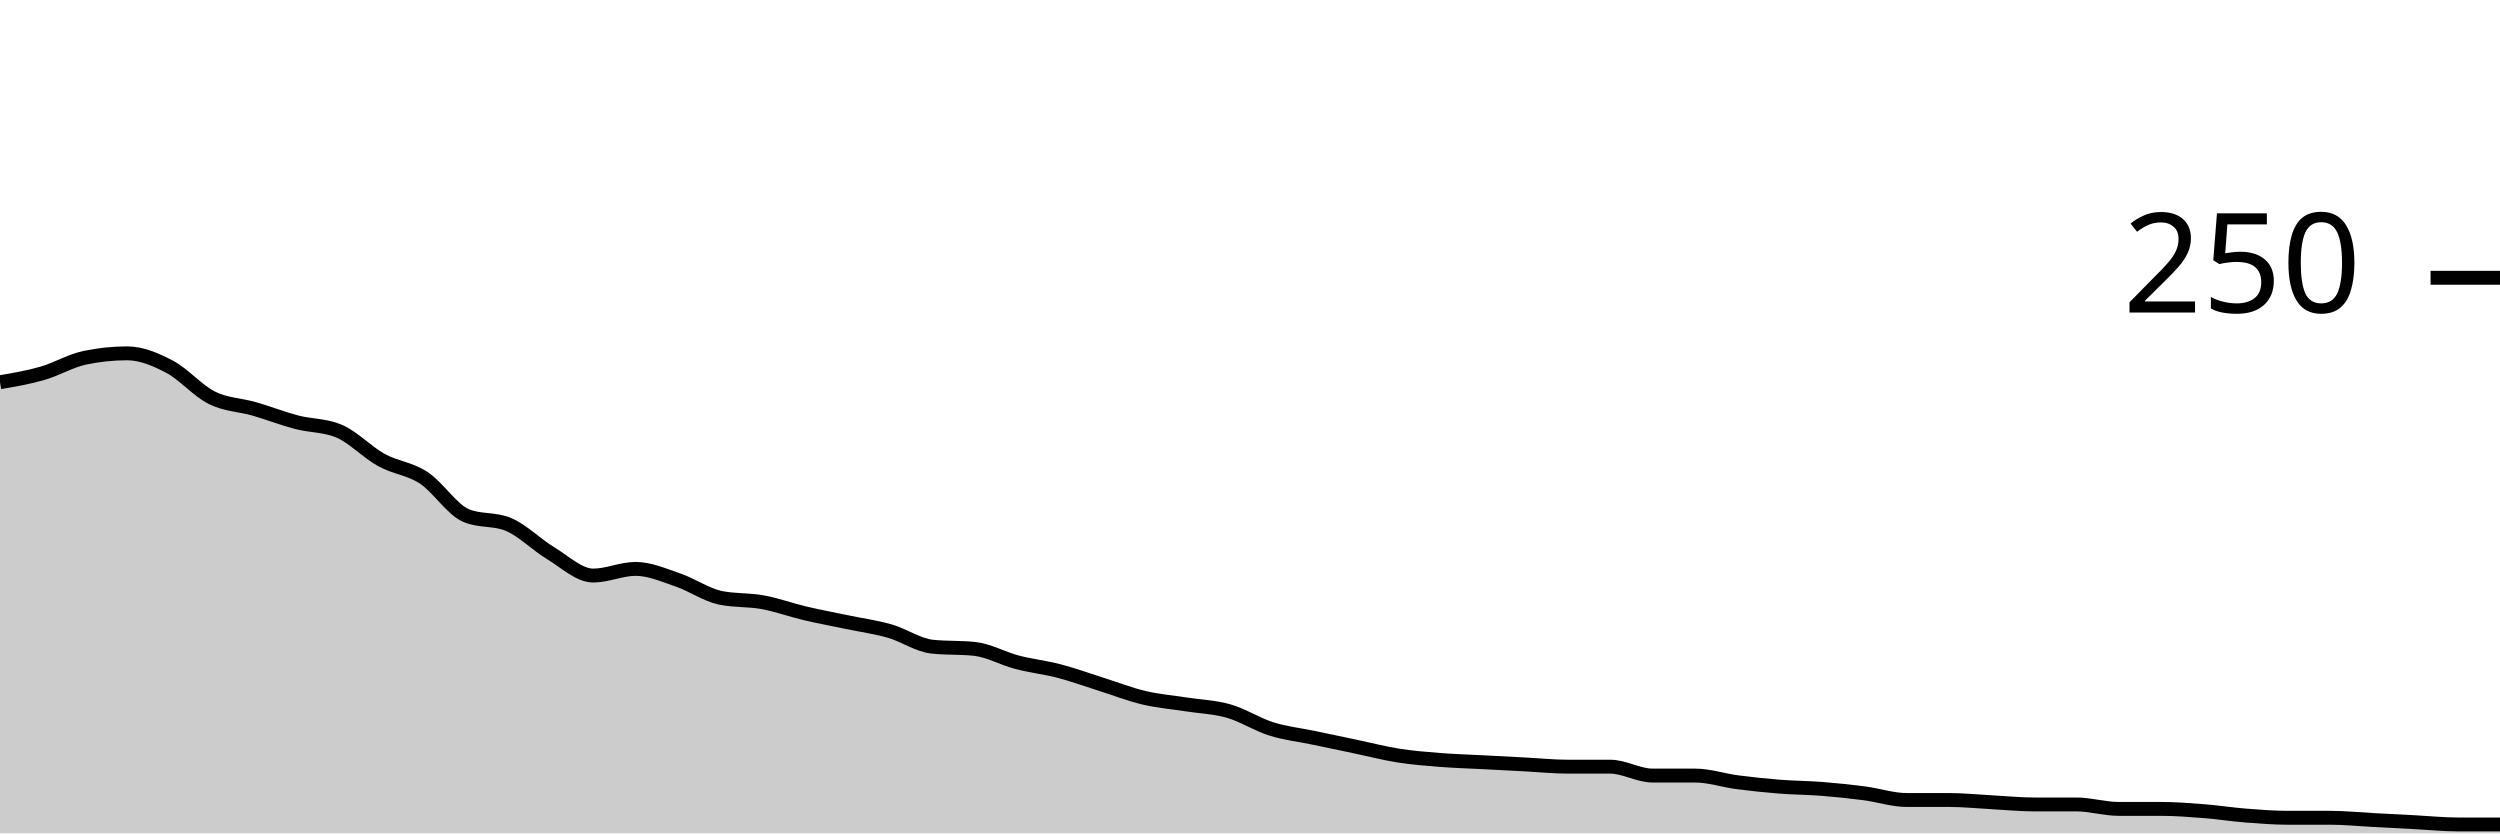
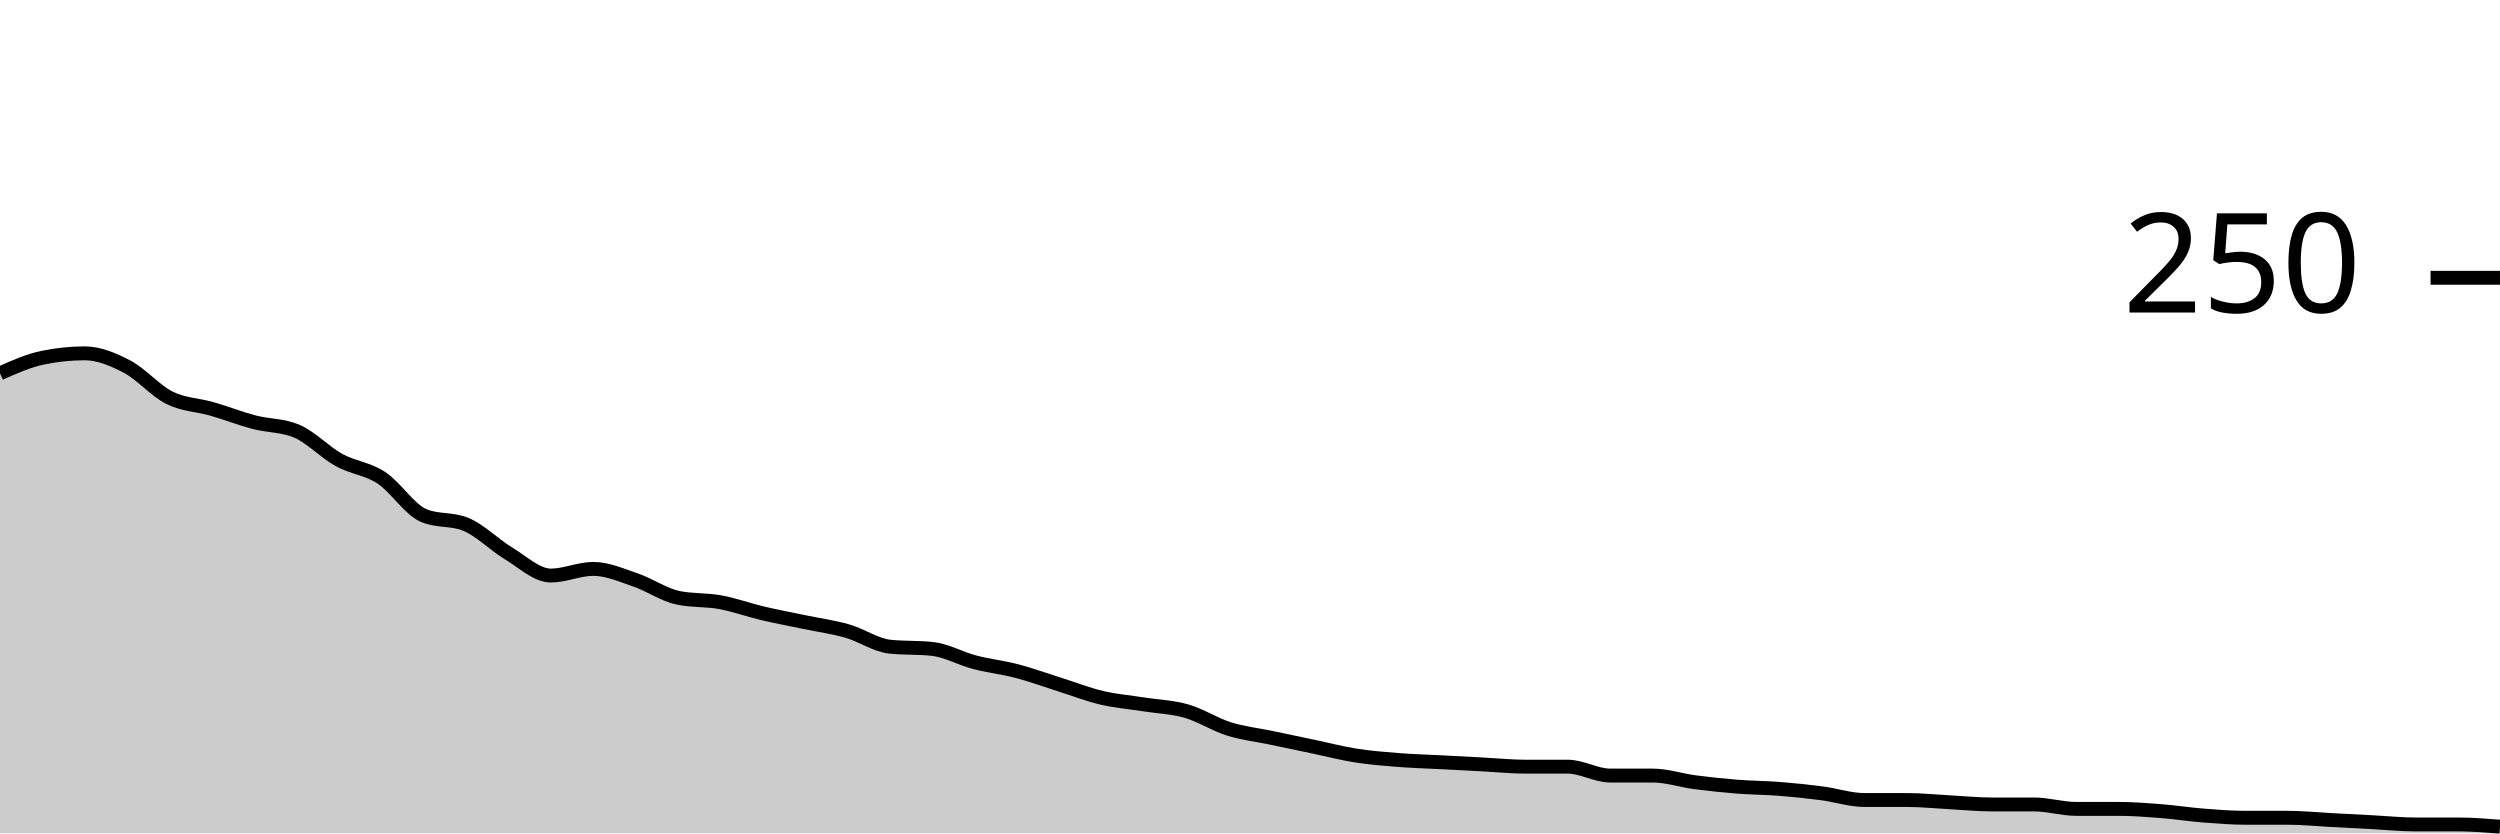
<svg xmlns="http://www.w3.org/2000/svg" viewBox="0 0 180 60">
  <g transform="translate(0,20)">
-     <path class="area" fill="rgba(0, 0, 0, 0.2)" d="M0,7.52C1.017,7.347,2.034,7.173,3.051,6.88C4.068,6.587,5.085,5.973,6.102,5.76C7.119,5.547,8.136,5.44,9.153,5.44C10.169,5.44,11.186,5.867,12.203,6.4C13.22,6.933,14.237,8.133,15.254,8.64C16.271,9.147,17.288,9.147,18.305,9.44C19.322,9.733,20.339,10.133,21.356,10.4C22.373,10.667,23.39,10.613,24.407,11.04C25.424,11.467,26.441,12.56,27.458,13.12C28.475,13.68,29.492,13.733,30.508,14.4C31.525,15.067,32.542,16.693,33.559,17.12C34.576,17.547,35.593,17.333,36.61,17.76C37.627,18.187,38.644,19.227,39.661,19.84C40.678,20.453,41.695,21.44,42.712,21.44C43.729,21.44,44.746,20.96,45.763,20.96C46.78,20.96,47.797,21.413,48.814,21.76C49.831,22.107,50.847,22.827,51.864,23.04C52.881,23.253,53.898,23.173,54.915,23.36C55.932,23.547,56.949,23.92,57.966,24.16C58.983,24.4,60,24.587,61.017,24.8C62.034,25.013,63.051,25.147,64.068,25.44C65.085,25.733,66.102,26.453,67.119,26.56C68.136,26.667,69.153,26.613,70.169,26.72C71.186,26.827,72.203,27.413,73.22,27.68C74.237,27.947,75.254,28.053,76.271,28.32C77.288,28.587,78.305,28.96,79.322,29.28C80.339,29.6,81.356,30,82.373,30.24C83.39,30.48,84.407,30.56,85.424,30.72C86.441,30.88,87.458,30.907,88.475,31.2C89.492,31.493,90.508,32.16,91.525,32.48C92.542,32.8,93.559,32.907,94.576,33.12C95.593,33.333,96.61,33.547,97.627,33.76C98.644,33.973,99.661,34.24,100.678,34.4C101.695,34.56,102.712,34.64,103.729,34.72C104.746,34.8,105.763,34.827,106.78,34.88C107.797,34.933,108.814,34.987,109.831,35.04C110.847,35.093,111.864,35.2,112.881,35.2C113.898,35.2,114.915,35.2,115.932,35.2C116.949,35.2,117.966,35.84,118.983,35.84C120,35.84,121.017,35.84,122.034,35.84C123.051,35.84,124.068,36.187,125.085,36.32C126.102,36.453,127.119,36.56,128.136,36.64C129.153,36.72,130.169,36.72,131.186,36.8C132.203,36.88,133.22,36.987,134.237,37.12C135.254,37.253,136.271,37.6,137.288,37.6C138.305,37.6,139.322,37.6,140.339,37.6C141.356,37.6,142.373,37.707,143.39,37.76C144.407,37.813,145.424,37.92,146.441,37.92C147.458,37.92,148.475,37.92,149.492,37.92C150.508,37.92,151.525,38.24,152.542,38.24C153.559,38.24,154.576,38.24,155.593,38.24C156.61,38.24,157.627,38.32,158.644,38.4C159.661,38.48,160.678,38.64,161.695,38.72C162.712,38.8,163.729,38.88,164.746,38.88C165.763,38.88,166.78,38.88,167.797,38.88C168.814,38.88,169.831,38.987,170.847,39.04C171.864,39.093,172.881,39.147,173.898,39.2C174.915,39.253,175.932,39.36,176.949,39.36C177.966,39.36,178.983,39.36,180,39.36L180,40C178.983,40,177.966,40,176.949,40C175.932,40,174.915,40,173.898,40C172.881,40,171.864,40,170.847,40C169.831,40,168.814,40,167.797,40C166.78,40,165.763,40,164.746,40C163.729,40,162.712,40,161.695,40C160.678,40,159.661,40,158.644,40C157.627,40,156.61,40,155.593,40C154.576,40,153.559,40,152.542,40C151.525,40,150.508,40,149.492,40C148.475,40,147.458,40,146.441,40C145.424,40,144.407,40,143.39,40C142.373,40,141.356,40,140.339,40C139.322,40,138.305,40,137.288,40C136.271,40,135.254,40,134.237,40C133.22,40,132.203,40,131.186,40C130.169,40,129.153,40,128.136,40C127.119,40,126.102,40,125.085,40C124.068,40,123.051,40,122.034,40C121.017,40,120,40,118.983,40C117.966,40,116.949,40,115.932,40C114.915,40,113.898,40,112.881,40C111.864,40,110.847,40,109.831,40C108.814,40,107.797,40,106.78,40C105.763,40,104.746,40,103.729,40C102.712,40,101.695,40,100.678,40C99.661,40,98.644,40,97.627,40C96.61,40,95.593,40,94.576,40C93.559,40,92.542,40,91.525,40C90.508,40,89.492,40,88.475,40C87.458,40,86.441,40,85.424,40C84.407,40,83.39,40,82.373,40C81.356,40,80.339,40,79.322,40C78.305,40,77.288,40,76.271,40C75.254,40,74.237,40,73.22,40C72.203,40,71.186,40,70.169,40C69.153,40,68.136,40,67.119,40C66.102,40,65.085,40,64.068,40C63.051,40,62.034,40,61.017,40C60,40,58.983,40,57.966,40C56.949,40,55.932,40,54.915,40C53.898,40,52.881,40,51.864,40C50.847,40,49.831,40,48.814,40C47.797,40,46.78,40,45.763,40C44.746,40,43.729,40,42.712,40C41.695,40,40.678,40,39.661,40C38.644,40,37.627,40,36.61,40C35.593,40,34.576,40,33.559,40C32.542,40,31.525,40,30.508,40C29.492,40,28.475,40,27.458,40C26.441,40,25.424,40,24.407,40C23.39,40,22.373,40,21.356,40C20.339,40,19.322,40,18.305,40C17.288,40,16.271,40,15.254,40C14.237,40,13.22,40,12.203,40C11.186,40,10.169,40,9.153,40C8.136,40,7.119,40,6.102,40C5.085,40,4.068,40,3.051,40C2.034,40,1.017,40,0,40Z" />
-     <path class="line" stroke="black" fill="none" d="M0,7.52C1.017,7.347,2.034,7.173,3.051,6.88C4.068,6.587,5.085,5.973,6.102,5.76C7.119,5.547,8.136,5.44,9.153,5.44C10.169,5.44,11.186,5.867,12.203,6.4C13.22,6.933,14.237,8.133,15.254,8.64C16.271,9.147,17.288,9.147,18.305,9.44C19.322,9.733,20.339,10.133,21.356,10.4C22.373,10.667,23.39,10.613,24.407,11.04C25.424,11.467,26.441,12.56,27.458,13.12C28.475,13.68,29.492,13.733,30.508,14.4C31.525,15.067,32.542,16.693,33.559,17.12C34.576,17.547,35.593,17.333,36.61,17.76C37.627,18.187,38.644,19.227,39.661,19.84C40.678,20.453,41.695,21.44,42.712,21.44C43.729,21.44,44.746,20.96,45.763,20.96C46.78,20.96,47.797,21.413,48.814,21.76C49.831,22.107,50.847,22.827,51.864,23.04C52.881,23.253,53.898,23.173,54.915,23.36C55.932,23.547,56.949,23.92,57.966,24.16C58.983,24.4,60,24.587,61.017,24.8C62.034,25.013,63.051,25.147,64.068,25.44C65.085,25.733,66.102,26.453,67.119,26.56C68.136,26.667,69.153,26.613,70.169,26.72C71.186,26.827,72.203,27.413,73.22,27.68C74.237,27.947,75.254,28.053,76.271,28.32C77.288,28.587,78.305,28.96,79.322,29.28C80.339,29.6,81.356,30,82.373,30.24C83.39,30.48,84.407,30.56,85.424,30.72C86.441,30.88,87.458,30.907,88.475,31.2C89.492,31.493,90.508,32.16,91.525,32.48C92.542,32.8,93.559,32.907,94.576,33.12C95.593,33.333,96.61,33.547,97.627,33.76C98.644,33.973,99.661,34.24,100.678,34.4C101.695,34.56,102.712,34.64,103.729,34.72C104.746,34.8,105.763,34.827,106.78,34.88C107.797,34.933,108.814,34.987,109.831,35.04C110.847,35.093,111.864,35.2,112.881,35.2C113.898,35.2,114.915,35.2,115.932,35.2C116.949,35.2,117.966,35.84,118.983,35.84C120,35.84,121.017,35.84,122.034,35.84C123.051,35.84,124.068,36.187,125.085,36.32C126.102,36.453,127.119,36.56,128.136,36.64C129.153,36.72,130.169,36.72,131.186,36.8C132.203,36.88,133.22,36.987,134.237,37.12C135.254,37.253,136.271,37.6,137.288,37.6C138.305,37.6,139.322,37.6,140.339,37.6C141.356,37.6,142.373,37.707,143.39,37.76C144.407,37.813,145.424,37.92,146.441,37.92C147.458,37.92,148.475,37.92,149.492,37.92C150.508,37.92,151.525,38.24,152.542,38.24C153.559,38.24,154.576,38.24,155.593,38.24C156.61,38.24,157.627,38.32,158.644,38.4C159.661,38.48,160.678,38.64,161.695,38.72C162.712,38.8,163.729,38.88,164.746,38.88C165.763,38.88,166.78,38.88,167.797,38.88C168.814,38.88,169.831,38.987,170.847,39.04C171.864,39.093,172.881,39.147,173.898,39.2C174.915,39.253,175.932,39.36,176.949,39.36C177.966,39.36,178.983,39.36,180,39.36" />
+     <path class="area" fill="rgba(0, 0, 0, 0.2)" d="M0,6.88C1.017,6.427,2.034,5.973,3.051,5.76C4.068,5.547,5.085,5.44,6.102,5.44C7.119,5.44,8.136,5.867,9.153,6.4C10.169,6.933,11.186,8.133,12.203,8.64C13.22,9.147,14.237,9.147,15.254,9.44C16.271,9.733,17.288,10.133,18.305,10.4C19.322,10.667,20.339,10.613,21.356,11.04C22.373,11.467,23.39,12.56,24.407,13.12C25.424,13.68,26.441,13.733,27.458,14.4C28.475,15.067,29.492,16.693,30.508,17.12C31.525,17.547,32.542,17.333,33.559,17.76C34.576,18.187,35.593,19.227,36.61,19.84C37.627,20.453,38.644,21.44,39.661,21.44C40.678,21.44,41.695,20.96,42.712,20.96C43.729,20.96,44.746,21.413,45.763,21.76C46.78,22.107,47.797,22.827,48.814,23.04C49.831,23.253,50.847,23.173,51.864,23.36C52.881,23.547,53.898,23.92,54.915,24.16C55.932,24.4,56.949,24.587,57.966,24.8C58.983,25.013,60,25.147,61.017,25.44C62.034,25.733,63.051,26.453,64.068,26.56C65.085,26.667,66.102,26.613,67.119,26.72C68.136,26.827,69.153,27.413,70.169,27.68C71.186,27.947,72.203,28.053,73.22,28.32C74.237,28.587,75.254,28.96,76.271,29.28C77.288,29.6,78.305,30,79.322,30.24C80.339,30.48,81.356,30.56,82.373,30.72C83.39,30.88,84.407,30.907,85.424,31.2C86.441,31.493,87.458,32.16,88.475,32.48C89.492,32.8,90.508,32.907,91.525,33.12C92.542,33.333,93.559,33.547,94.576,33.76C95.593,33.973,96.61,34.24,97.627,34.4C98.644,34.56,99.661,34.64,100.678,34.72C101.695,34.8,102.712,34.827,103.729,34.88C104.746,34.933,105.763,34.987,106.78,35.04C107.797,35.093,108.814,35.2,109.831,35.2C110.847,35.2,111.864,35.2,112.881,35.2C113.898,35.2,114.915,35.84,115.932,35.84C116.949,35.84,117.966,35.84,118.983,35.84C120,35.84,121.017,36.187,122.034,36.32C123.051,36.453,124.068,36.56,125.085,36.64C126.102,36.72,127.119,36.72,128.136,36.8C129.153,36.88,130.169,36.987,131.186,37.12C132.203,37.253,133.22,37.6,134.237,37.6C135.254,37.6,136.271,37.6,137.288,37.6C138.305,37.6,139.322,37.707,140.339,37.76C141.356,37.813,142.373,37.92,143.39,37.92C144.407,37.92,145.424,37.92,146.441,37.92C147.458,37.92,148.475,38.24,149.492,38.24C150.508,38.24,151.525,38.24,152.542,38.24C153.559,38.24,154.576,38.32,155.593,38.4C156.61,38.48,157.627,38.64,158.644,38.72C159.661,38.8,160.678,38.88,161.695,38.88C162.712,38.88,163.729,38.88,164.746,38.88C165.763,38.88,166.78,38.987,167.797,39.04C168.814,39.093,169.831,39.147,170.847,39.2C171.864,39.253,172.881,39.36,173.898,39.36C174.915,39.36,175.932,39.36,176.949,39.36C177.966,39.36,178.983,39.44,180,39.52L180,40C178.983,40,177.966,40,176.949,40C175.932,40,174.915,40,173.898,40C172.881,40,171.864,40,170.847,40C169.831,40,168.814,40,167.797,40C166.78,40,165.763,40,164.746,40C163.729,40,162.712,40,161.695,40C160.678,40,159.661,40,158.644,40C157.627,40,156.61,40,155.593,40C154.576,40,153.559,40,152.542,40C151.525,40,150.508,40,149.492,40C148.475,40,147.458,40,146.441,40C145.424,40,144.407,40,143.39,40C142.373,40,141.356,40,140.339,40C139.322,40,138.305,40,137.288,40C136.271,40,135.254,40,134.237,40C133.22,40,132.203,40,131.186,40C130.169,40,129.153,40,128.136,40C127.119,40,126.102,40,125.085,40C124.068,40,123.051,40,122.034,40C121.017,40,120,40,118.983,40C117.966,40,116.949,40,115.932,40C114.915,40,113.898,40,112.881,40C111.864,40,110.847,40,109.831,40C108.814,40,107.797,40,106.78,40C105.763,40,104.746,40,103.729,40C102.712,40,101.695,40,100.678,40C99.661,40,98.644,40,97.627,40C96.61,40,95.593,40,94.576,40C93.559,40,92.542,40,91.525,40C90.508,40,89.492,40,88.475,40C87.458,40,86.441,40,85.424,40C84.407,40,83.39,40,82.373,40C81.356,40,80.339,40,79.322,40C78.305,40,77.288,40,76.271,40C75.254,40,74.237,40,73.22,40C72.203,40,71.186,40,70.169,40C69.153,40,68.136,40,67.119,40C66.102,40,65.085,40,64.068,40C63.051,40,62.034,40,61.017,40C60,40,58.983,40,57.966,40C56.949,40,55.932,40,54.915,40C53.898,40,52.881,40,51.864,40C50.847,40,49.831,40,48.814,40C47.797,40,46.78,40,45.763,40C44.746,40,43.729,40,42.712,40C41.695,40,40.678,40,39.661,40C38.644,40,37.627,40,36.61,40C35.593,40,34.576,40,33.559,40C32.542,40,31.525,40,30.508,40C29.492,40,28.475,40,27.458,40C26.441,40,25.424,40,24.407,40C23.39,40,22.373,40,21.356,40C20.339,40,19.322,40,18.305,40C17.288,40,16.271,40,15.254,40C14.237,40,13.22,40,12.203,40C11.186,40,10.169,40,9.153,40C8.136,40,7.119,40,6.102,40C5.085,40,4.068,40,3.051,40C2.034,40,1.017,40,0,40Z" />
+     <path class="line" stroke="black" fill="none" d="M0,6.88C1.017,6.427,2.034,5.973,3.051,5.76C4.068,5.547,5.085,5.44,6.102,5.44C7.119,5.44,8.136,5.867,9.153,6.4C10.169,6.933,11.186,8.133,12.203,8.64C13.22,9.147,14.237,9.147,15.254,9.44C16.271,9.733,17.288,10.133,18.305,10.4C19.322,10.667,20.339,10.613,21.356,11.04C22.373,11.467,23.39,12.56,24.407,13.12C25.424,13.68,26.441,13.733,27.458,14.4C28.475,15.067,29.492,16.693,30.508,17.12C31.525,17.547,32.542,17.333,33.559,17.76C34.576,18.187,35.593,19.227,36.61,19.84C37.627,20.453,38.644,21.44,39.661,21.44C40.678,21.44,41.695,20.96,42.712,20.96C43.729,20.96,44.746,21.413,45.763,21.76C46.78,22.107,47.797,22.827,48.814,23.04C49.831,23.253,50.847,23.173,51.864,23.36C52.881,23.547,53.898,23.92,54.915,24.16C55.932,24.4,56.949,24.587,57.966,24.8C58.983,25.013,60,25.147,61.017,25.44C62.034,25.733,63.051,26.453,64.068,26.56C65.085,26.667,66.102,26.613,67.119,26.72C68.136,26.827,69.153,27.413,70.169,27.68C71.186,27.947,72.203,28.053,73.22,28.32C74.237,28.587,75.254,28.96,76.271,29.28C77.288,29.6,78.305,30,79.322,30.24C80.339,30.48,81.356,30.56,82.373,30.72C83.39,30.88,84.407,30.907,85.424,31.2C86.441,31.493,87.458,32.16,88.475,32.48C89.492,32.8,90.508,32.907,91.525,33.12C92.542,33.333,93.559,33.547,94.576,33.76C95.593,33.973,96.61,34.24,97.627,34.4C98.644,34.56,99.661,34.64,100.678,34.72C101.695,34.8,102.712,34.827,103.729,34.88C104.746,34.933,105.763,34.987,106.78,35.04C107.797,35.093,108.814,35.2,109.831,35.2C110.847,35.2,111.864,35.2,112.881,35.2C113.898,35.2,114.915,35.84,115.932,35.84C116.949,35.84,117.966,35.84,118.983,35.84C120,35.84,121.017,36.187,122.034,36.32C123.051,36.453,124.068,36.56,125.085,36.64C126.102,36.72,127.119,36.72,128.136,36.8C129.153,36.88,130.169,36.987,131.186,37.12C132.203,37.253,133.22,37.6,134.237,37.6C135.254,37.6,136.271,37.6,137.288,37.6C138.305,37.6,139.322,37.707,140.339,37.76C141.356,37.813,142.373,37.92,143.39,37.92C144.407,37.92,145.424,37.92,146.441,37.92C147.458,37.92,148.475,38.24,149.492,38.24C150.508,38.24,151.525,38.24,152.542,38.24C153.559,38.24,154.576,38.32,155.593,38.4C156.61,38.48,157.627,38.64,158.644,38.72C159.661,38.8,160.678,38.88,161.695,38.88C162.712,38.88,163.729,38.88,164.746,38.88C165.763,38.88,166.78,38.987,167.797,39.04C168.814,39.093,169.831,39.147,170.847,39.2C171.864,39.253,172.881,39.36,173.898,39.36C174.915,39.36,175.932,39.36,176.949,39.36C177.966,39.36,178.983,39.44,180,39.52" />
    <path class="axis-ceiling" stroke-width="1" stroke="black" fill="none" d="M175,0L180,0" />
    <text class="axis-ceiling-label" font-family="sans-serif" text-anchor="end" font-size="10px" x="170" y="2.5">250</text>
  </g>
</svg>
